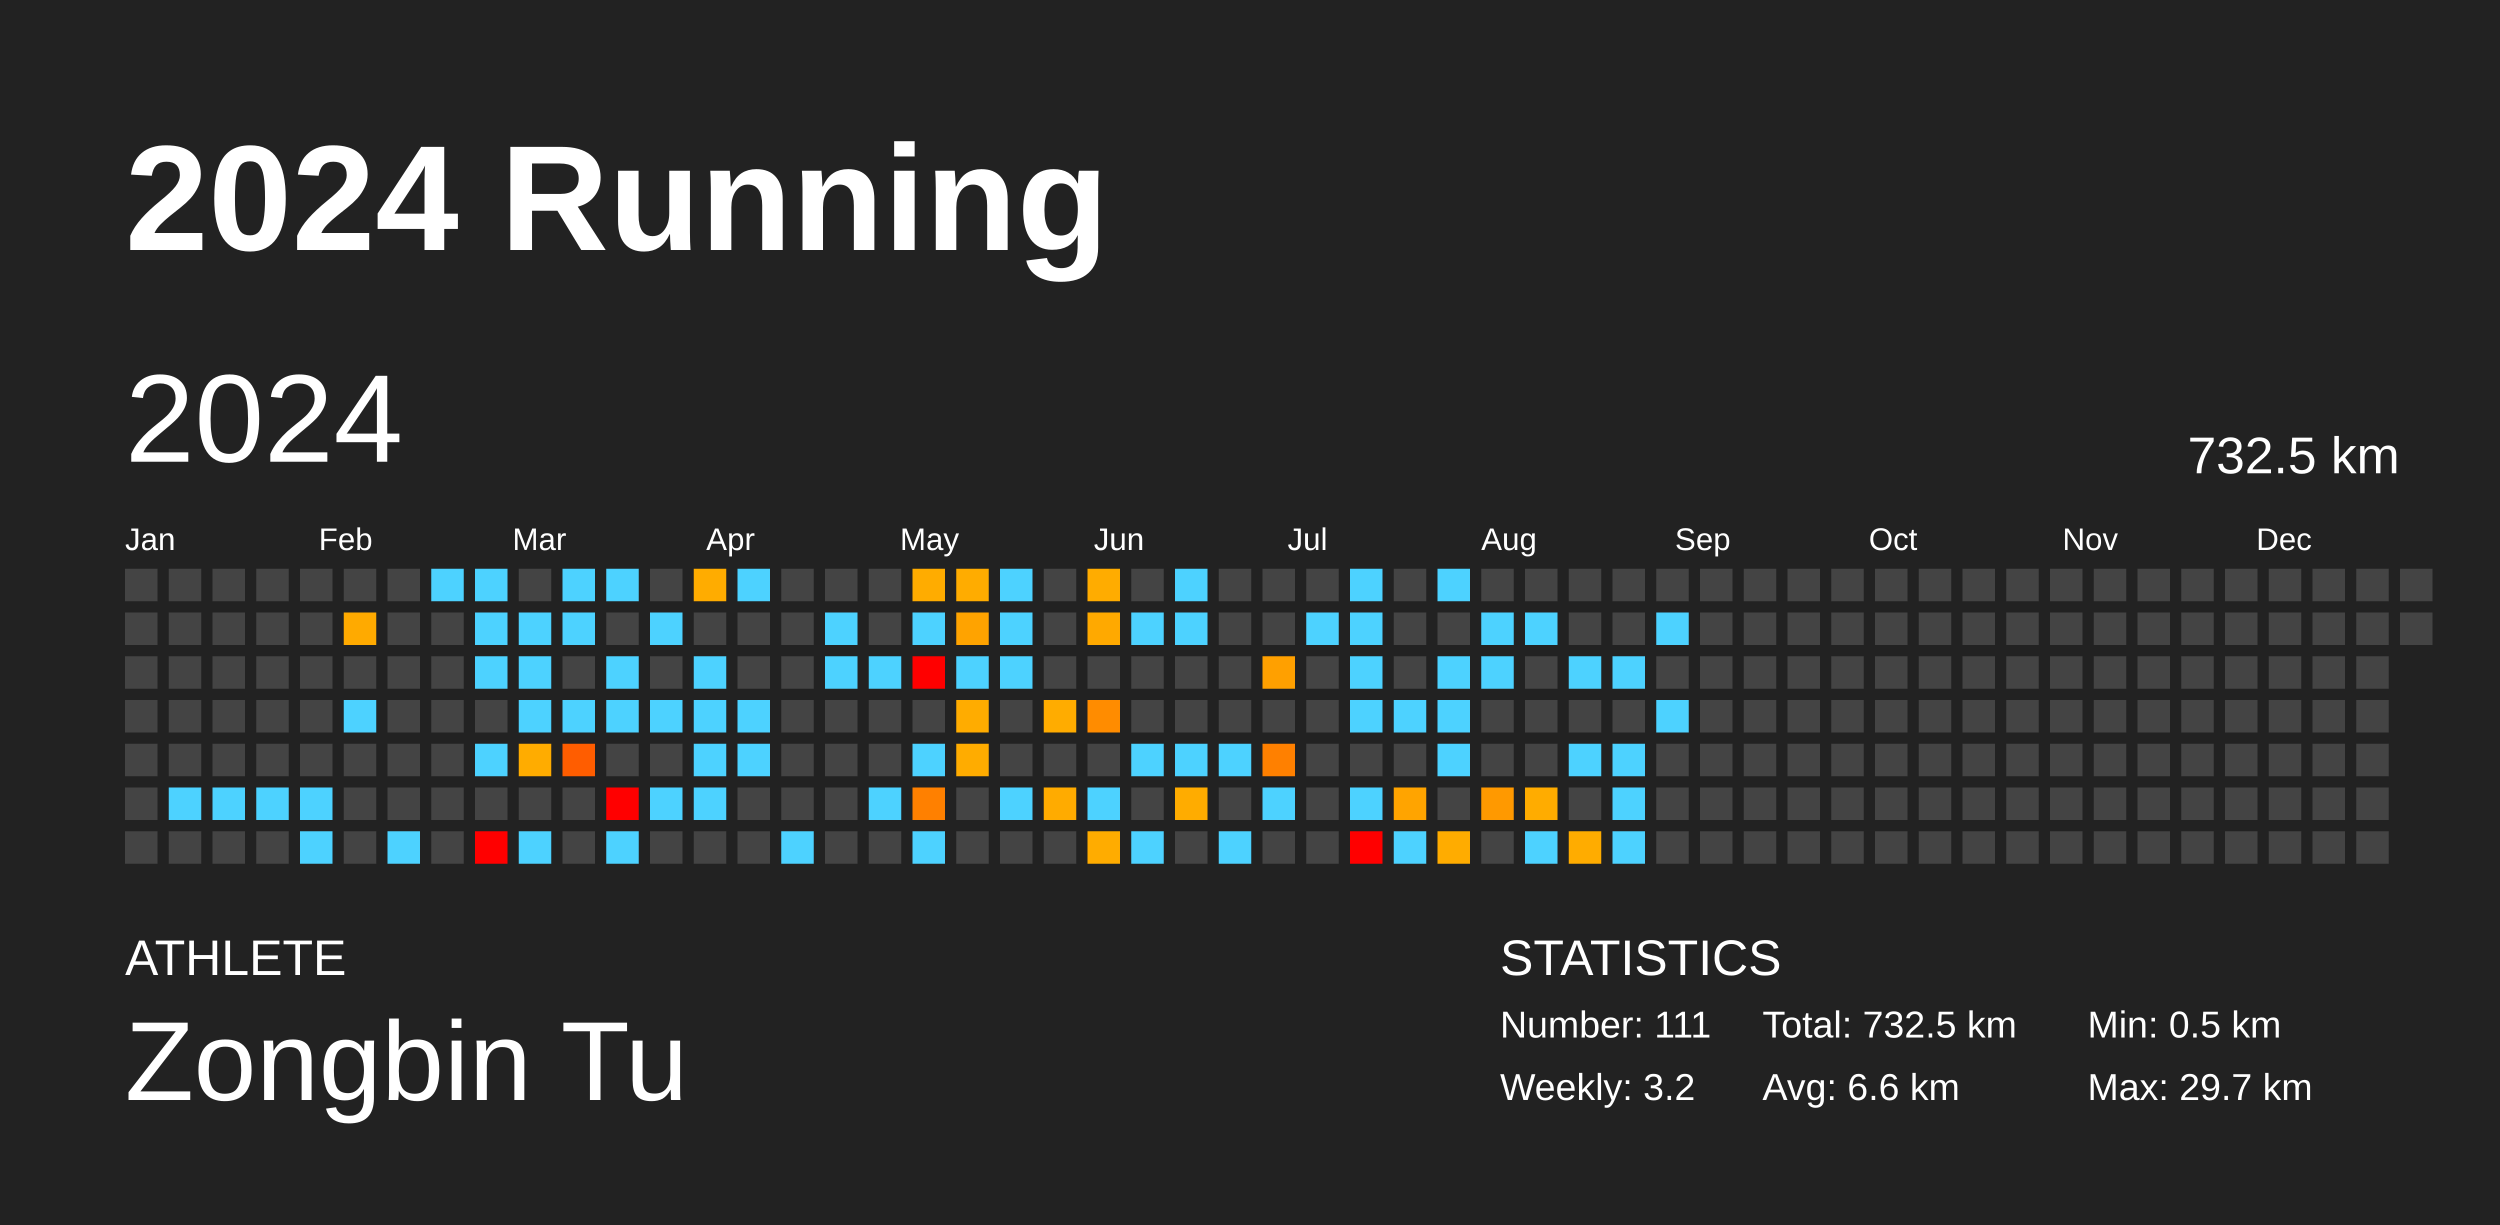
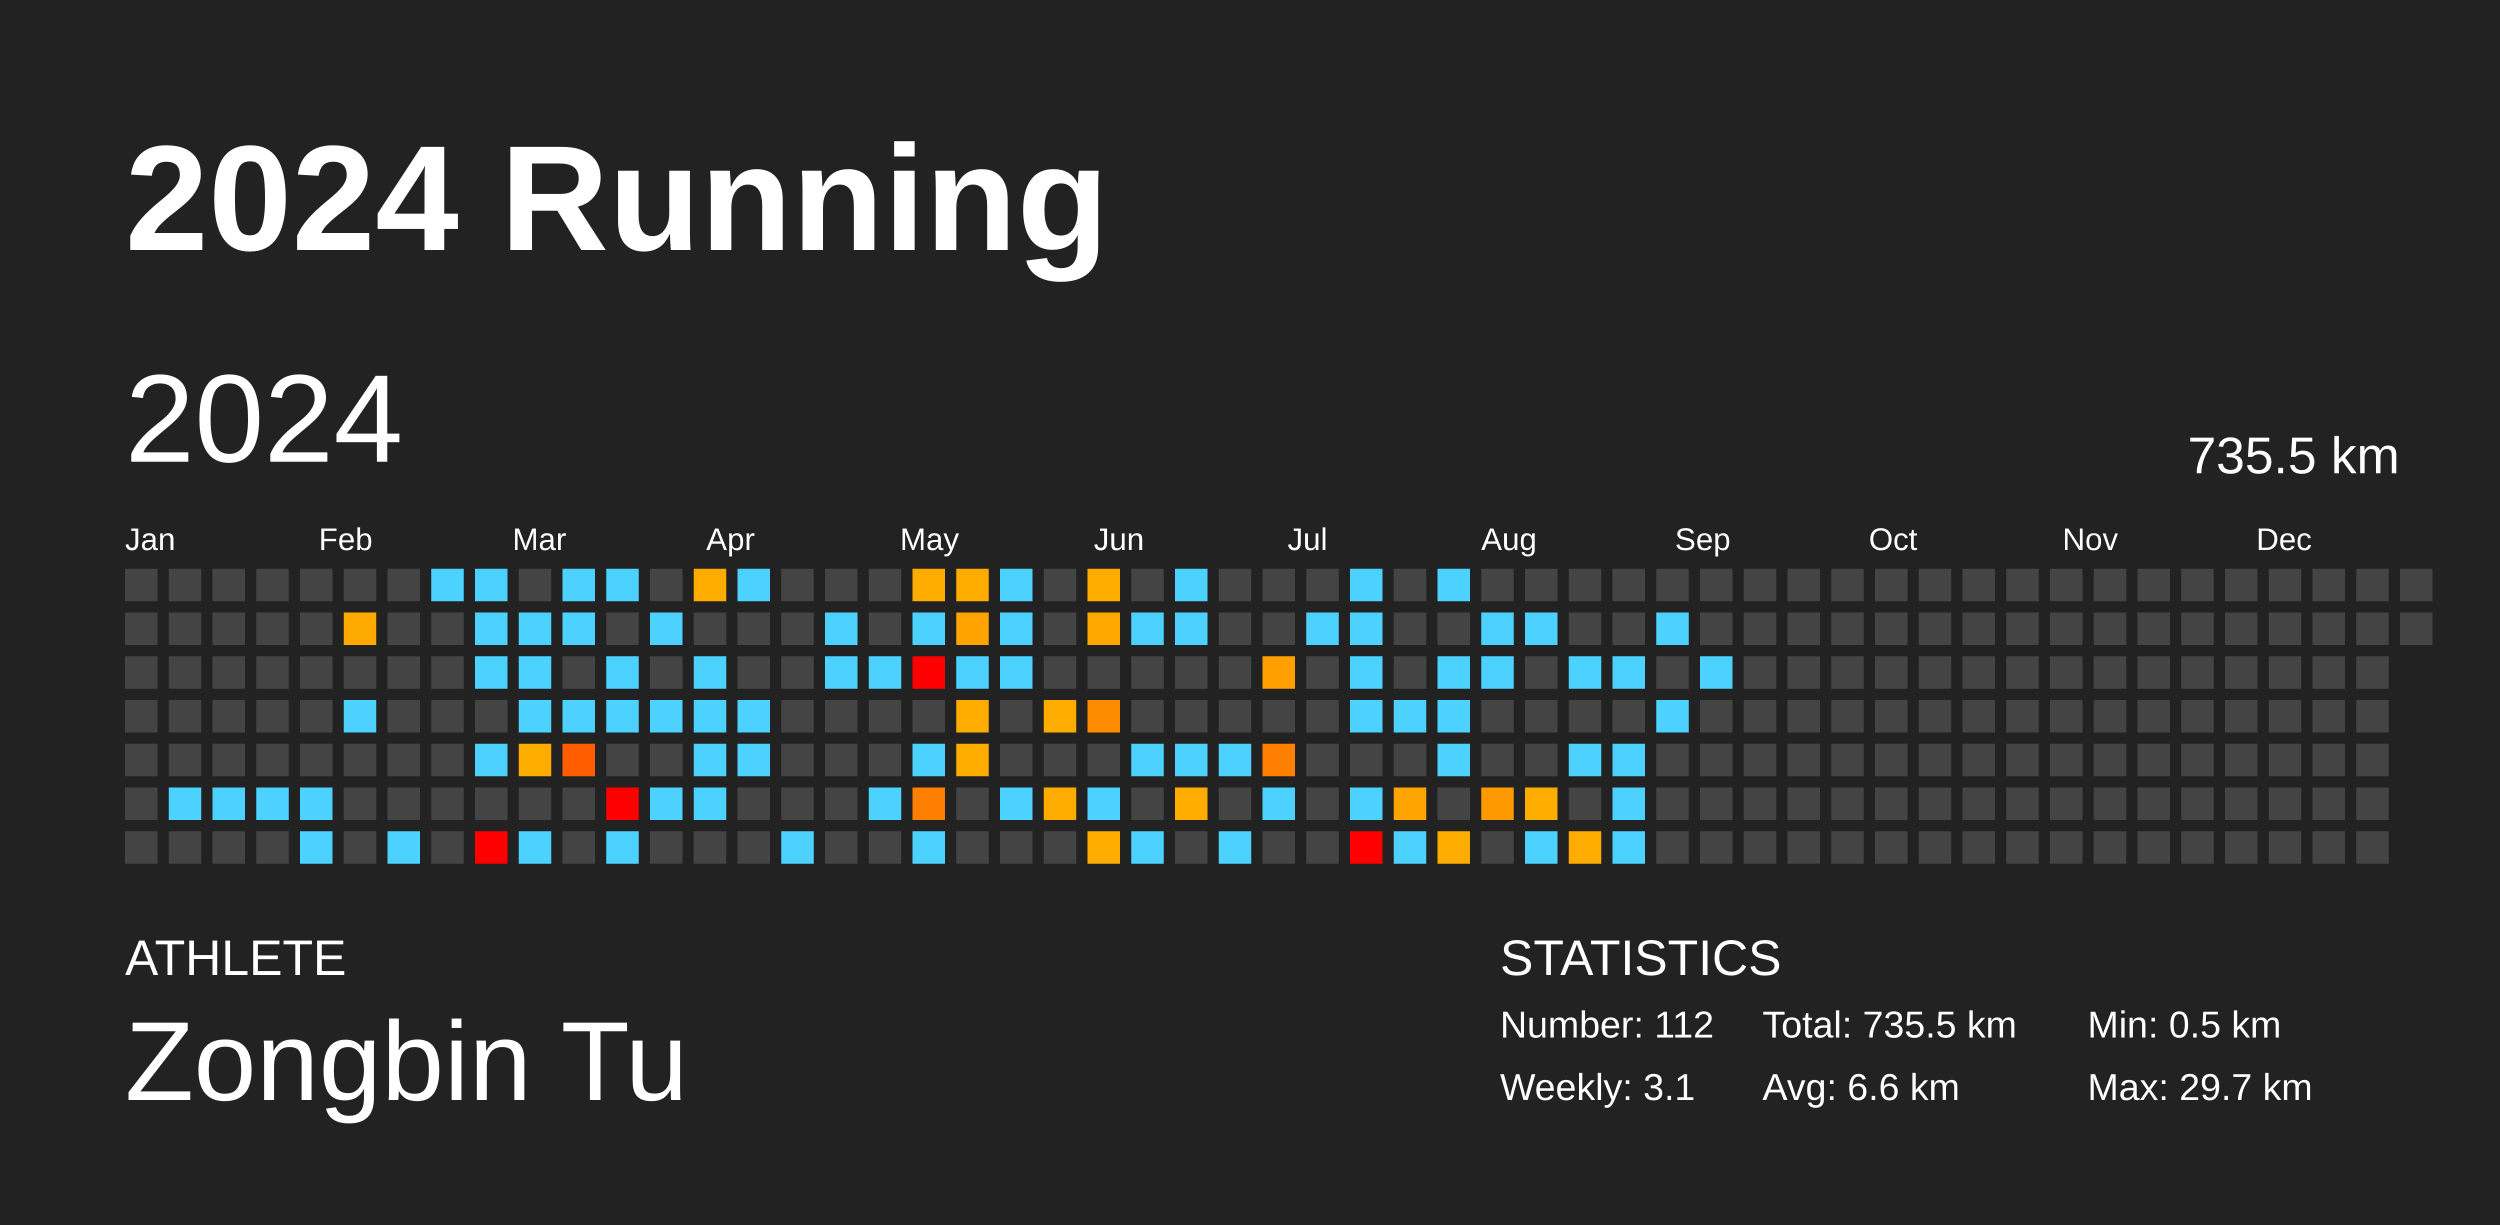
<svg xmlns="http://www.w3.org/2000/svg" baseProfile="full" height="98mm" version="1.1" viewBox="0,0,200,98" width="200mm">
  <defs />
  <rect fill="#222222" height="98" width="200" x="0" y="0" />
  <text fill="#FFFFFF" style="font-size:12px; font-family:Arial; font-weight:bold;" x="10" y="20">2024 Running</text>
  <text fill="#FFFFFF" style="font-size:4px; font-family:Arial" x="10" y="78">ATHLETE</text>
  <text fill="#FFFFFF" style="font-size:9px; font-family:Arial" x="10" y="88">Zongbin Tu</text>
  <text fill="#FFFFFF" style="font-size:4px; font-family:Arial" x="120" y="78">STATISTICS</text>
-   <text fill="#FFFFFF" style="font-size:3px; font-family:Arial" x="120" y="83">Number: 111</text>
-   <text fill="#FFFFFF" style="font-size:3px; font-family:Arial" x="120" y="88">Weekly: 3.2</text>
-   <text fill="#FFFFFF" style="font-size:3px; font-family:Arial" x="141" y="83">Total: 732.5 km</text>
+   <text fill="#FFFFFF" style="font-size:3px; font-family:Arial" x="120" y="83">Number: 112</text>
+   <text fill="#FFFFFF" style="font-size:3px; font-family:Arial" x="120" y="88">Weekly: 3.1</text>
+   <text fill="#FFFFFF" style="font-size:3px; font-family:Arial" x="141" y="83">Total: 735.5 km</text>
  <text fill="#FFFFFF" style="font-size:3px; font-family:Arial" x="141" y="88">Avg: 6.6 km</text>
  <text fill="#FFFFFF" style="font-size:3px; font-family:Arial" x="167" y="83">Min: 0.5 km</text>
  <text fill="#FFFFFF" style="font-size:3px; font-family:Arial" x="167" y="88">Max: 29.7 km</text>
  <text dominant-baseline="hanging" fill="#FFFFFF" style="font-size:10.0px; font-family:Arial;" x="10" y="30">2024</text>
-   <text dominant-baseline="hanging" fill="#FFFFFF" style="font-size:4.125px; font-family:Arial;" x="175" y="35">732.5 km</text>
+   <text dominant-baseline="hanging" fill="#FFFFFF" style="font-size:4.125px; font-family:Arial;" x="175" y="35">735.5 km</text>
  <text fill="#FFFFFF" style="font-size:2.5px; font-family:Arial" x="10.0" y="44">Jan</text>
  <text fill="#FFFFFF" style="font-size:2.5px; font-family:Arial" x="25.5" y="44">Feb</text>
  <text fill="#FFFFFF" style="font-size:2.5px; font-family:Arial" x="41.0" y="44">Mar</text>
  <text fill="#FFFFFF" style="font-size:2.5px; font-family:Arial" x="56.5" y="44">Apr</text>
  <text fill="#FFFFFF" style="font-size:2.5px; font-family:Arial" x="72.0" y="44">May</text>
  <text fill="#FFFFFF" style="font-size:2.5px; font-family:Arial" x="87.5" y="44">Jun</text>
  <text fill="#FFFFFF" style="font-size:2.5px; font-family:Arial" x="103.0" y="44">Jul</text>
  <text fill="#FFFFFF" style="font-size:2.5px; font-family:Arial" x="118.5" y="44">Aug</text>
  <text fill="#FFFFFF" style="font-size:2.5px; font-family:Arial" x="134.0" y="44">Sep</text>
  <text fill="#FFFFFF" style="font-size:2.5px; font-family:Arial" x="149.5" y="44">Oct</text>
  <text fill="#FFFFFF" style="font-size:2.5px; font-family:Arial" x="165.0" y="44">Nov</text>
  <text fill="#FFFFFF" style="font-size:2.5px; font-family:Arial" x="180.5" y="44">Dec</text>
  <rect fill="#444444" height="2.6" width="2.6" x="10.0" y="45.5" />
  <rect fill="#444444" height="2.6" width="2.6" x="10.0" y="49.0" />
  <rect fill="#444444" height="2.6" width="2.6" x="10.0" y="52.5" />
  <rect fill="#444444" height="2.6" width="2.6" x="10.0" y="56.0" />
  <rect fill="#444444" height="2.6" width="2.6" x="10.0" y="59.5" />
  <rect fill="#444444" height="2.6" width="2.6" x="10.0" y="63.0" />
  <rect fill="#444444" height="2.6" width="2.6" x="10.0" y="66.5" />
  <rect fill="#444444" height="2.6" width="2.6" x="13.5" y="45.5" />
  <rect fill="#444444" height="2.6" width="2.6" x="13.5" y="49.0" />
  <rect fill="#444444" height="2.6" width="2.6" x="13.5" y="52.5" />
  <rect fill="#444444" height="2.6" width="2.6" x="13.5" y="56.0" />
  <rect fill="#444444" height="2.6" width="2.6" x="13.5" y="59.5" />
  <rect fill="#4dd2ff" height="2.6" width="2.6" x="13.5" y="63.0" />
  <rect fill="#444444" height="2.6" width="2.6" x="13.5" y="66.5" />
  <rect fill="#444444" height="2.6" width="2.6" x="17.0" y="45.5" />
  <rect fill="#444444" height="2.6" width="2.6" x="17.0" y="49.0" />
  <rect fill="#444444" height="2.6" width="2.6" x="17.0" y="52.5" />
  <rect fill="#444444" height="2.6" width="2.6" x="17.0" y="56.0" />
  <rect fill="#444444" height="2.6" width="2.6" x="17.0" y="59.5" />
  <rect fill="#4dd2ff" height="2.6" width="2.6" x="17.0" y="63.0" />
  <rect fill="#444444" height="2.6" width="2.6" x="17.0" y="66.5" />
  <rect fill="#444444" height="2.6" width="2.6" x="20.5" y="45.5" />
  <rect fill="#444444" height="2.6" width="2.6" x="20.5" y="49.0" />
  <rect fill="#444444" height="2.6" width="2.6" x="20.5" y="52.5" />
  <rect fill="#444444" height="2.6" width="2.6" x="20.5" y="56.0" />
  <rect fill="#444444" height="2.6" width="2.6" x="20.5" y="59.5" />
  <rect fill="#4dd2ff" height="2.6" width="2.6" x="20.5" y="63.0" />
  <rect fill="#444444" height="2.6" width="2.6" x="20.5" y="66.5" />
  <rect fill="#444444" height="2.6" width="2.6" x="24.0" y="45.5" />
  <rect fill="#444444" height="2.6" width="2.6" x="24.0" y="49.0" />
  <rect fill="#444444" height="2.6" width="2.6" x="24.0" y="52.5" />
  <rect fill="#444444" height="2.6" width="2.6" x="24.0" y="56.0" />
  <rect fill="#444444" height="2.6" width="2.6" x="24.0" y="59.5" />
  <rect fill="#4dd2ff" height="2.6" width="2.6" x="24.0" y="63.0" />
  <rect fill="#4dd2ff" height="2.6" width="2.6" x="24.0" y="66.5" />
  <rect fill="#444444" height="2.6" width="2.6" x="27.5" y="45.5" />
  <rect fill="#ffaa00" height="2.6" width="2.6" x="27.5" y="49.0" />
  <rect fill="#444444" height="2.6" width="2.6" x="27.5" y="52.5" />
  <rect fill="#4dd2ff" height="2.6" width="2.6" x="27.5" y="56.0" />
  <rect fill="#444444" height="2.6" width="2.6" x="27.5" y="59.5" />
  <rect fill="#444444" height="2.6" width="2.6" x="27.5" y="63.0" />
  <rect fill="#444444" height="2.6" width="2.6" x="27.5" y="66.5" />
  <rect fill="#444444" height="2.6" width="2.6" x="31.0" y="45.5" />
  <rect fill="#444444" height="2.6" width="2.6" x="31.0" y="49.0" />
  <rect fill="#444444" height="2.6" width="2.6" x="31.0" y="52.5" />
  <rect fill="#444444" height="2.6" width="2.6" x="31.0" y="56.0" />
  <rect fill="#444444" height="2.6" width="2.6" x="31.0" y="59.5" />
  <rect fill="#444444" height="2.6" width="2.6" x="31.0" y="63.0" />
  <rect fill="#4dd2ff" height="2.6" width="2.6" x="31.0" y="66.5" />
  <rect fill="#4dd2ff" height="2.6" width="2.6" x="34.5" y="45.5" />
  <rect fill="#444444" height="2.6" width="2.6" x="34.5" y="49.0" />
  <rect fill="#444444" height="2.6" width="2.6" x="34.5" y="52.5" />
  <rect fill="#444444" height="2.6" width="2.6" x="34.5" y="56.0" />
  <rect fill="#444444" height="2.6" width="2.6" x="34.5" y="59.5" />
  <rect fill="#444444" height="2.6" width="2.6" x="34.5" y="63.0" />
  <rect fill="#444444" height="2.6" width="2.6" x="34.5" y="66.5" />
  <rect fill="#4dd2ff" height="2.6" width="2.6" x="38.0" y="45.5" />
  <rect fill="#4dd2ff" height="2.6" width="2.6" x="38.0" y="49.0" />
  <rect fill="#4dd2ff" height="2.6" width="2.6" x="38.0" y="52.5" />
  <rect fill="#444444" height="2.6" width="2.6" x="38.0" y="56.0" />
  <rect fill="#4dd2ff" height="2.6" width="2.6" x="38.0" y="59.5" />
  <rect fill="#444444" height="2.6" width="2.6" x="38.0" y="63.0" />
  <rect fill="red" height="2.6" width="2.6" x="38.0" y="66.5" />
  <rect fill="#444444" height="2.6" width="2.6" x="41.5" y="45.5" />
  <rect fill="#4dd2ff" height="2.6" width="2.6" x="41.5" y="49.0" />
  <rect fill="#4dd2ff" height="2.6" width="2.6" x="41.5" y="52.5" />
  <rect fill="#4dd2ff" height="2.6" width="2.6" x="41.5" y="56.0" />
  <rect fill="#ffac00" height="2.6" width="2.6" x="41.5" y="59.5" />
  <rect fill="#444444" height="2.6" width="2.6" x="41.5" y="63.0" />
  <rect fill="#4dd2ff" height="2.6" width="2.6" x="41.5" y="66.5" />
  <rect fill="#4dd2ff" height="2.6" width="2.6" x="45.0" y="45.5" />
  <rect fill="#4dd2ff" height="2.6" width="2.6" x="45.0" y="49.0" />
  <rect fill="#444444" height="2.6" width="2.6" x="45.0" y="52.5" />
  <rect fill="#4dd2ff" height="2.6" width="2.6" x="45.0" y="56.0" />
  <rect fill="#ff5d00" height="2.6" width="2.6" x="45.0" y="59.5" />
  <rect fill="#444444" height="2.6" width="2.6" x="45.0" y="63.0" />
  <rect fill="#444444" height="2.6" width="2.6" x="45.0" y="66.5" />
  <rect fill="#4dd2ff" height="2.6" width="2.6" x="48.5" y="45.5" />
  <rect fill="#444444" height="2.6" width="2.6" x="48.5" y="49.0" />
  <rect fill="#4dd2ff" height="2.6" width="2.6" x="48.5" y="52.5" />
  <rect fill="#4dd2ff" height="2.6" width="2.6" x="48.5" y="56.0" />
  <rect fill="#444444" height="2.6" width="2.6" x="48.5" y="59.5" />
  <rect fill="red" height="2.6" width="2.6" x="48.5" y="63.0" />
  <rect fill="#4dd2ff" height="2.6" width="2.6" x="48.5" y="66.5" />
  <rect fill="#444444" height="2.6" width="2.6" x="52.0" y="45.5" />
  <rect fill="#4dd2ff" height="2.6" width="2.6" x="52.0" y="49.0" />
  <rect fill="#444444" height="2.6" width="2.6" x="52.0" y="52.5" />
  <rect fill="#4dd2ff" height="2.6" width="2.6" x="52.0" y="56.0" />
  <rect fill="#444444" height="2.6" width="2.6" x="52.0" y="59.5" />
  <rect fill="#4dd2ff" height="2.6" width="2.6" x="52.0" y="63.0" />
  <rect fill="#444444" height="2.6" width="2.6" x="52.0" y="66.5" />
  <rect fill="#ffac00" height="2.6" width="2.6" x="55.5" y="45.5" />
  <rect fill="#444444" height="2.6" width="2.6" x="55.5" y="49.0" />
  <rect fill="#4dd2ff" height="2.6" width="2.6" x="55.5" y="52.5" />
  <rect fill="#4dd2ff" height="2.6" width="2.6" x="55.5" y="56.0" />
  <rect fill="#4dd2ff" height="2.6" width="2.6" x="55.5" y="59.5" />
  <rect fill="#4dd2ff" height="2.6" width="2.6" x="55.5" y="63.0" />
  <rect fill="#444444" height="2.6" width="2.6" x="55.5" y="66.5" />
  <rect fill="#4dd2ff" height="2.6" width="2.6" x="59.0" y="45.5" />
  <rect fill="#444444" height="2.6" width="2.6" x="59.0" y="49.0" />
  <rect fill="#444444" height="2.6" width="2.6" x="59.0" y="52.5" />
  <rect fill="#4dd2ff" height="2.6" width="2.6" x="59.0" y="56.0" />
  <rect fill="#4dd2ff" height="2.6" width="2.6" x="59.0" y="59.5" />
  <rect fill="#444444" height="2.6" width="2.6" x="59.0" y="63.0" />
  <rect fill="#444444" height="2.6" width="2.6" x="59.0" y="66.5" />
  <rect fill="#444444" height="2.6" width="2.6" x="62.5" y="45.5" />
  <rect fill="#444444" height="2.6" width="2.6" x="62.5" y="49.0" />
  <rect fill="#444444" height="2.6" width="2.6" x="62.5" y="52.5" />
  <rect fill="#444444" height="2.6" width="2.6" x="62.5" y="56.0" />
  <rect fill="#444444" height="2.6" width="2.6" x="62.5" y="59.5" />
  <rect fill="#444444" height="2.6" width="2.6" x="62.5" y="63.0" />
  <rect fill="#4dd2ff" height="2.6" width="2.6" x="62.5" y="66.5" />
  <rect fill="#444444" height="2.6" width="2.6" x="66.0" y="45.5" />
  <rect fill="#4dd2ff" height="2.6" width="2.6" x="66.0" y="49.0" />
  <rect fill="#4dd2ff" height="2.6" width="2.6" x="66.0" y="52.5" />
  <rect fill="#444444" height="2.6" width="2.6" x="66.0" y="56.0" />
  <rect fill="#444444" height="2.6" width="2.6" x="66.0" y="59.5" />
  <rect fill="#444444" height="2.6" width="2.6" x="66.0" y="63.0" />
  <rect fill="#444444" height="2.6" width="2.6" x="66.0" y="66.5" />
  <rect fill="#444444" height="2.6" width="2.6" x="69.5" y="45.5" />
  <rect fill="#444444" height="2.6" width="2.6" x="69.5" y="49.0" />
  <rect fill="#4dd2ff" height="2.6" width="2.6" x="69.5" y="52.5" />
  <rect fill="#444444" height="2.6" width="2.6" x="69.5" y="56.0" />
  <rect fill="#444444" height="2.6" width="2.6" x="69.5" y="59.5" />
  <rect fill="#4dd2ff" height="2.6" width="2.6" x="69.5" y="63.0" />
  <rect fill="#444444" height="2.6" width="2.6" x="69.5" y="66.5" />
  <rect fill="#ffac00" height="2.6" width="2.6" x="73.0" y="45.5" />
  <rect fill="#4dd2ff" height="2.6" width="2.6" x="73.0" y="49.0" />
  <rect fill="red" height="2.6" width="2.6" x="73.0" y="52.5" />
  <rect fill="#444444" height="2.6" width="2.6" x="73.0" y="56.0" />
  <rect fill="#4dd2ff" height="2.6" width="2.6" x="73.0" y="59.5" />
  <rect fill="#ff8000" height="2.6" width="2.6" x="73.0" y="63.0" />
  <rect fill="#4dd2ff" height="2.6" width="2.6" x="73.0" y="66.5" />
  <rect fill="#ffac00" height="2.6" width="2.6" x="76.5" y="45.5" />
  <rect fill="#ffa300" height="2.6" width="2.6" x="76.5" y="49.0" />
  <rect fill="#4dd2ff" height="2.6" width="2.6" x="76.5" y="52.5" />
  <rect fill="#ffac00" height="2.6" width="2.6" x="76.5" y="56.0" />
  <rect fill="#ffac00" height="2.6" width="2.6" x="76.5" y="59.5" />
  <rect fill="#444444" height="2.6" width="2.6" x="76.5" y="63.0" />
  <rect fill="#444444" height="2.6" width="2.6" x="76.5" y="66.5" />
  <rect fill="#4dd2ff" height="2.6" width="2.6" x="80.0" y="45.5" />
  <rect fill="#4dd2ff" height="2.6" width="2.6" x="80.0" y="49.0" />
  <rect fill="#4dd2ff" height="2.6" width="2.6" x="80.0" y="52.5" />
  <rect fill="#444444" height="2.6" width="2.6" x="80.0" y="56.0" />
  <rect fill="#444444" height="2.6" width="2.6" x="80.0" y="59.5" />
  <rect fill="#4dd2ff" height="2.6" width="2.6" x="80.0" y="63.0" />
  <rect fill="#444444" height="2.6" width="2.6" x="80.0" y="66.5" />
  <rect fill="#444444" height="2.6" width="2.6" x="83.5" y="45.5" />
  <rect fill="#444444" height="2.6" width="2.6" x="83.5" y="49.0" />
  <rect fill="#444444" height="2.6" width="2.6" x="83.5" y="52.5" />
  <rect fill="#ffac00" height="2.6" width="2.6" x="83.5" y="56.0" />
  <rect fill="#444444" height="2.6" width="2.6" x="83.5" y="59.5" />
  <rect fill="#ffab00" height="2.6" width="2.6" x="83.5" y="63.0" />
  <rect fill="#444444" height="2.6" width="2.6" x="83.5" y="66.5" />
  <rect fill="#ffac00" height="2.6" width="2.6" x="87.0" y="45.5" />
  <rect fill="#ffa900" height="2.6" width="2.6" x="87.0" y="49.0" />
  <rect fill="#444444" height="2.6" width="2.6" x="87.0" y="52.5" />
  <rect fill="#ff8c00" height="2.6" width="2.6" x="87.0" y="56.0" />
  <rect fill="#444444" height="2.6" width="2.6" x="87.0" y="59.5" />
  <rect fill="#4dd2ff" height="2.6" width="2.6" x="87.0" y="63.0" />
  <rect fill="#ffac00" height="2.6" width="2.6" x="87.0" y="66.5" />
  <rect fill="#444444" height="2.6" width="2.6" x="90.5" y="45.5" />
  <rect fill="#4dd2ff" height="2.6" width="2.6" x="90.5" y="49.0" />
  <rect fill="#444444" height="2.6" width="2.6" x="90.5" y="52.5" />
  <rect fill="#444444" height="2.6" width="2.6" x="90.5" y="56.0" />
  <rect fill="#4dd2ff" height="2.6" width="2.6" x="90.5" y="59.5" />
  <rect fill="#444444" height="2.6" width="2.6" x="90.5" y="63.0" />
  <rect fill="#4dd2ff" height="2.6" width="2.6" x="90.5" y="66.5" />
  <rect fill="#4dd2ff" height="2.6" width="2.6" x="94.0" y="45.5" />
  <rect fill="#4dd2ff" height="2.6" width="2.6" x="94.0" y="49.0" />
  <rect fill="#444444" height="2.6" width="2.6" x="94.0" y="52.5" />
  <rect fill="#444444" height="2.6" width="2.6" x="94.0" y="56.0" />
  <rect fill="#4dd2ff" height="2.6" width="2.6" x="94.0" y="59.5" />
  <rect fill="#ffac00" height="2.6" width="2.6" x="94.0" y="63.0" />
  <rect fill="#444444" height="2.6" width="2.6" x="94.0" y="66.5" />
  <rect fill="#444444" height="2.6" width="2.6" x="97.5" y="45.5" />
  <rect fill="#444444" height="2.6" width="2.6" x="97.5" y="49.0" />
  <rect fill="#444444" height="2.6" width="2.6" x="97.5" y="52.5" />
  <rect fill="#444444" height="2.6" width="2.6" x="97.5" y="56.0" />
  <rect fill="#4dd2ff" height="2.6" width="2.6" x="97.5" y="59.5" />
  <rect fill="#444444" height="2.6" width="2.6" x="97.5" y="63.0" />
  <rect fill="#4dd2ff" height="2.6" width="2.6" x="97.5" y="66.5" />
  <rect fill="#444444" height="2.6" width="2.6" x="101.0" y="45.5" />
  <rect fill="#444444" height="2.6" width="2.6" x="101.0" y="49.0" />
  <rect fill="#ffa000" height="2.6" width="2.6" x="101.0" y="52.5" />
  <rect fill="#444444" height="2.6" width="2.6" x="101.0" y="56.0" />
  <rect fill="#ff8000" height="2.6" width="2.6" x="101.0" y="59.5" />
  <rect fill="#4dd2ff" height="2.6" width="2.6" x="101.0" y="63.0" />
  <rect fill="#444444" height="2.6" width="2.6" x="101.0" y="66.5" />
  <rect fill="#444444" height="2.6" width="2.6" x="104.5" y="45.5" />
  <rect fill="#4dd2ff" height="2.6" width="2.6" x="104.5" y="49.0" />
  <rect fill="#444444" height="2.6" width="2.6" x="104.5" y="52.5" />
  <rect fill="#444444" height="2.6" width="2.6" x="104.5" y="56.0" />
  <rect fill="#444444" height="2.6" width="2.6" x="104.5" y="59.5" />
  <rect fill="#444444" height="2.6" width="2.6" x="104.5" y="63.0" />
  <rect fill="#444444" height="2.6" width="2.6" x="104.5" y="66.5" />
  <rect fill="#4dd2ff" height="2.6" width="2.6" x="108.0" y="45.5" />
  <rect fill="#4dd2ff" height="2.6" width="2.6" x="108.0" y="49.0" />
  <rect fill="#4dd2ff" height="2.6" width="2.6" x="108.0" y="52.5" />
  <rect fill="#4dd2ff" height="2.6" width="2.6" x="108.0" y="56.0" />
  <rect fill="#444444" height="2.6" width="2.6" x="108.0" y="59.5" />
  <rect fill="#4dd2ff" height="2.6" width="2.6" x="108.0" y="63.0" />
  <rect fill="red" height="2.6" width="2.6" x="108.0" y="66.5" />
  <rect fill="#444444" height="2.6" width="2.6" x="111.5" y="45.5" />
  <rect fill="#444444" height="2.6" width="2.6" x="111.5" y="49.0" />
  <rect fill="#444444" height="2.6" width="2.6" x="111.5" y="52.5" />
  <rect fill="#4dd2ff" height="2.6" width="2.6" x="111.5" y="56.0" />
  <rect fill="#444444" height="2.6" width="2.6" x="111.5" y="59.5" />
  <rect fill="#ffa400" height="2.6" width="2.6" x="111.5" y="63.0" />
  <rect fill="#4dd2ff" height="2.6" width="2.6" x="111.5" y="66.5" />
  <rect fill="#4dd2ff" height="2.6" width="2.6" x="115.0" y="45.5" />
  <rect fill="#444444" height="2.6" width="2.6" x="115.0" y="49.0" />
  <rect fill="#4dd2ff" height="2.6" width="2.6" x="115.0" y="52.5" />
  <rect fill="#4dd2ff" height="2.6" width="2.6" x="115.0" y="56.0" />
  <rect fill="#4dd2ff" height="2.6" width="2.6" x="115.0" y="59.5" />
  <rect fill="#444444" height="2.6" width="2.6" x="115.0" y="63.0" />
  <rect fill="#ffac00" height="2.6" width="2.6" x="115.0" y="66.5" />
  <rect fill="#444444" height="2.6" width="2.6" x="118.5" y="45.5" />
  <rect fill="#4dd2ff" height="2.6" width="2.6" x="118.5" y="49.0" />
  <rect fill="#4dd2ff" height="2.6" width="2.6" x="118.5" y="52.5" />
  <rect fill="#444444" height="2.6" width="2.6" x="118.5" y="56.0" />
  <rect fill="#444444" height="2.6" width="2.6" x="118.5" y="59.5" />
  <rect fill="#ff9900" height="2.6" width="2.6" x="118.5" y="63.0" />
  <rect fill="#444444" height="2.6" width="2.6" x="118.5" y="66.5" />
  <rect fill="#444444" height="2.6" width="2.6" x="122.0" y="45.5" />
  <rect fill="#4dd2ff" height="2.6" width="2.6" x="122.0" y="49.0" />
  <rect fill="#444444" height="2.6" width="2.6" x="122.0" y="52.5" />
  <rect fill="#444444" height="2.6" width="2.6" x="122.0" y="56.0" />
  <rect fill="#444444" height="2.6" width="2.6" x="122.0" y="59.5" />
  <rect fill="#ffac00" height="2.6" width="2.6" x="122.0" y="63.0" />
  <rect fill="#4dd2ff" height="2.6" width="2.6" x="122.0" y="66.5" />
  <rect fill="#444444" height="2.6" width="2.6" x="125.5" y="45.5" />
  <rect fill="#444444" height="2.6" width="2.6" x="125.5" y="49.0" />
  <rect fill="#4dd2ff" height="2.6" width="2.6" x="125.5" y="52.5" />
  <rect fill="#444444" height="2.6" width="2.6" x="125.5" y="56.0" />
  <rect fill="#4dd2ff" height="2.6" width="2.6" x="125.5" y="59.5" />
  <rect fill="#444444" height="2.6" width="2.6" x="125.5" y="63.0" />
  <rect fill="#ffac00" height="2.6" width="2.6" x="125.5" y="66.5" />
  <rect fill="#444444" height="2.6" width="2.6" x="129.0" y="45.5" />
  <rect fill="#444444" height="2.6" width="2.6" x="129.0" y="49.0" />
  <rect fill="#4dd2ff" height="2.6" width="2.6" x="129.0" y="52.5" />
  <rect fill="#444444" height="2.6" width="2.6" x="129.0" y="56.0" />
  <rect fill="#4dd2ff" height="2.6" width="2.6" x="129.0" y="59.5" />
  <rect fill="#4dd2ff" height="2.6" width="2.6" x="129.0" y="63.0" />
  <rect fill="#4dd2ff" height="2.6" width="2.6" x="129.0" y="66.5" />
  <rect fill="#444444" height="2.6" width="2.6" x="132.5" y="45.5" />
  <rect fill="#4dd2ff" height="2.6" width="2.6" x="132.5" y="49.0" />
  <rect fill="#444444" height="2.6" width="2.6" x="132.5" y="52.5" />
  <rect fill="#4dd2ff" height="2.6" width="2.6" x="132.5" y="56.0" />
  <rect fill="#444444" height="2.6" width="2.6" x="132.5" y="59.5" />
  <rect fill="#444444" height="2.6" width="2.6" x="132.5" y="63.0" />
  <rect fill="#444444" height="2.6" width="2.6" x="132.5" y="66.5" />
  <rect fill="#444444" height="2.6" width="2.6" x="136.0" y="45.5" />
  <rect fill="#444444" height="2.6" width="2.6" x="136.0" y="49.0" />
-   <rect fill="#444444" height="2.6" width="2.6" x="136.0" y="52.5" />
+   <rect fill="#4dd2ff" height="2.6" width="2.6" x="136.0" y="52.5" />
  <rect fill="#444444" height="2.6" width="2.6" x="136.0" y="56.0" />
  <rect fill="#444444" height="2.6" width="2.6" x="136.0" y="59.5" />
  <rect fill="#444444" height="2.6" width="2.6" x="136.0" y="63.0" />
  <rect fill="#444444" height="2.6" width="2.6" x="136.0" y="66.5" />
  <rect fill="#444444" height="2.6" width="2.6" x="139.5" y="45.5" />
  <rect fill="#444444" height="2.6" width="2.6" x="139.5" y="49.0" />
  <rect fill="#444444" height="2.6" width="2.6" x="139.5" y="52.5" />
  <rect fill="#444444" height="2.6" width="2.6" x="139.5" y="56.0" />
  <rect fill="#444444" height="2.6" width="2.6" x="139.5" y="59.5" />
  <rect fill="#444444" height="2.6" width="2.6" x="139.5" y="63.0" />
  <rect fill="#444444" height="2.6" width="2.6" x="139.5" y="66.5" />
  <rect fill="#444444" height="2.6" width="2.6" x="143.0" y="45.5" />
  <rect fill="#444444" height="2.6" width="2.6" x="143.0" y="49.0" />
  <rect fill="#444444" height="2.6" width="2.6" x="143.0" y="52.5" />
  <rect fill="#444444" height="2.6" width="2.6" x="143.0" y="56.0" />
  <rect fill="#444444" height="2.6" width="2.6" x="143.0" y="59.5" />
  <rect fill="#444444" height="2.6" width="2.6" x="143.0" y="63.0" />
  <rect fill="#444444" height="2.6" width="2.6" x="143.0" y="66.5" />
  <rect fill="#444444" height="2.6" width="2.6" x="146.5" y="45.5" />
  <rect fill="#444444" height="2.6" width="2.6" x="146.5" y="49.0" />
  <rect fill="#444444" height="2.6" width="2.6" x="146.5" y="52.5" />
  <rect fill="#444444" height="2.6" width="2.6" x="146.5" y="56.0" />
  <rect fill="#444444" height="2.6" width="2.6" x="146.5" y="59.5" />
  <rect fill="#444444" height="2.6" width="2.6" x="146.5" y="63.0" />
  <rect fill="#444444" height="2.6" width="2.6" x="146.5" y="66.5" />
  <rect fill="#444444" height="2.6" width="2.6" x="150.0" y="45.5" />
  <rect fill="#444444" height="2.6" width="2.6" x="150.0" y="49.0" />
  <rect fill="#444444" height="2.6" width="2.6" x="150.0" y="52.5" />
  <rect fill="#444444" height="2.6" width="2.6" x="150.0" y="56.0" />
  <rect fill="#444444" height="2.6" width="2.6" x="150.0" y="59.5" />
  <rect fill="#444444" height="2.6" width="2.6" x="150.0" y="63.0" />
  <rect fill="#444444" height="2.6" width="2.6" x="150.0" y="66.5" />
  <rect fill="#444444" height="2.6" width="2.6" x="153.5" y="45.5" />
  <rect fill="#444444" height="2.6" width="2.6" x="153.5" y="49.0" />
  <rect fill="#444444" height="2.6" width="2.6" x="153.5" y="52.5" />
  <rect fill="#444444" height="2.6" width="2.6" x="153.5" y="56.0" />
  <rect fill="#444444" height="2.6" width="2.6" x="153.5" y="59.5" />
  <rect fill="#444444" height="2.6" width="2.6" x="153.5" y="63.0" />
  <rect fill="#444444" height="2.6" width="2.6" x="153.5" y="66.5" />
  <rect fill="#444444" height="2.6" width="2.6" x="157.0" y="45.5" />
  <rect fill="#444444" height="2.6" width="2.6" x="157.0" y="49.0" />
  <rect fill="#444444" height="2.6" width="2.6" x="157.0" y="52.5" />
  <rect fill="#444444" height="2.6" width="2.6" x="157.0" y="56.0" />
  <rect fill="#444444" height="2.6" width="2.6" x="157.0" y="59.5" />
  <rect fill="#444444" height="2.6" width="2.6" x="157.0" y="63.0" />
  <rect fill="#444444" height="2.6" width="2.6" x="157.0" y="66.5" />
  <rect fill="#444444" height="2.6" width="2.6" x="160.5" y="45.5" />
  <rect fill="#444444" height="2.6" width="2.6" x="160.5" y="49.0" />
  <rect fill="#444444" height="2.6" width="2.6" x="160.5" y="52.5" />
  <rect fill="#444444" height="2.6" width="2.6" x="160.5" y="56.0" />
  <rect fill="#444444" height="2.6" width="2.6" x="160.5" y="59.5" />
  <rect fill="#444444" height="2.6" width="2.6" x="160.5" y="63.0" />
  <rect fill="#444444" height="2.6" width="2.6" x="160.5" y="66.5" />
  <rect fill="#444444" height="2.6" width="2.6" x="164.0" y="45.5" />
  <rect fill="#444444" height="2.6" width="2.6" x="164.0" y="49.0" />
  <rect fill="#444444" height="2.6" width="2.6" x="164.0" y="52.5" />
  <rect fill="#444444" height="2.6" width="2.6" x="164.0" y="56.0" />
  <rect fill="#444444" height="2.6" width="2.6" x="164.0" y="59.5" />
  <rect fill="#444444" height="2.6" width="2.6" x="164.0" y="63.0" />
  <rect fill="#444444" height="2.6" width="2.6" x="164.0" y="66.5" />
  <rect fill="#444444" height="2.6" width="2.6" x="167.5" y="45.5" />
  <rect fill="#444444" height="2.6" width="2.6" x="167.5" y="49.0" />
  <rect fill="#444444" height="2.6" width="2.6" x="167.5" y="52.5" />
  <rect fill="#444444" height="2.6" width="2.6" x="167.5" y="56.0" />
  <rect fill="#444444" height="2.6" width="2.6" x="167.5" y="59.5" />
  <rect fill="#444444" height="2.6" width="2.6" x="167.5" y="63.0" />
  <rect fill="#444444" height="2.6" width="2.6" x="167.5" y="66.5" />
  <rect fill="#444444" height="2.6" width="2.6" x="171.0" y="45.5" />
  <rect fill="#444444" height="2.6" width="2.6" x="171.0" y="49.0" />
  <rect fill="#444444" height="2.6" width="2.6" x="171.0" y="52.5" />
  <rect fill="#444444" height="2.6" width="2.6" x="171.0" y="56.0" />
  <rect fill="#444444" height="2.6" width="2.6" x="171.0" y="59.5" />
  <rect fill="#444444" height="2.6" width="2.6" x="171.0" y="63.0" />
  <rect fill="#444444" height="2.6" width="2.6" x="171.0" y="66.5" />
  <rect fill="#444444" height="2.6" width="2.6" x="174.5" y="45.5" />
  <rect fill="#444444" height="2.6" width="2.6" x="174.5" y="49.0" />
  <rect fill="#444444" height="2.6" width="2.6" x="174.5" y="52.5" />
  <rect fill="#444444" height="2.6" width="2.6" x="174.5" y="56.0" />
  <rect fill="#444444" height="2.6" width="2.6" x="174.5" y="59.5" />
  <rect fill="#444444" height="2.6" width="2.6" x="174.5" y="63.0" />
  <rect fill="#444444" height="2.6" width="2.6" x="174.5" y="66.5" />
  <rect fill="#444444" height="2.6" width="2.6" x="178.0" y="45.5" />
  <rect fill="#444444" height="2.6" width="2.6" x="178.0" y="49.0" />
  <rect fill="#444444" height="2.6" width="2.6" x="178.0" y="52.5" />
  <rect fill="#444444" height="2.6" width="2.6" x="178.0" y="56.0" />
  <rect fill="#444444" height="2.6" width="2.6" x="178.0" y="59.5" />
  <rect fill="#444444" height="2.6" width="2.6" x="178.0" y="63.0" />
  <rect fill="#444444" height="2.6" width="2.6" x="178.0" y="66.5" />
  <rect fill="#444444" height="2.6" width="2.6" x="181.5" y="45.5" />
  <rect fill="#444444" height="2.6" width="2.6" x="181.5" y="49.0" />
  <rect fill="#444444" height="2.6" width="2.6" x="181.5" y="52.5" />
  <rect fill="#444444" height="2.6" width="2.6" x="181.5" y="56.0" />
  <rect fill="#444444" height="2.6" width="2.6" x="181.5" y="59.5" />
  <rect fill="#444444" height="2.6" width="2.6" x="181.5" y="63.0" />
  <rect fill="#444444" height="2.6" width="2.6" x="181.5" y="66.5" />
  <rect fill="#444444" height="2.6" width="2.6" x="185.0" y="45.5" />
  <rect fill="#444444" height="2.6" width="2.6" x="185.0" y="49.0" />
  <rect fill="#444444" height="2.6" width="2.6" x="185.0" y="52.5" />
  <rect fill="#444444" height="2.6" width="2.6" x="185.0" y="56.0" />
  <rect fill="#444444" height="2.6" width="2.6" x="185.0" y="59.5" />
  <rect fill="#444444" height="2.6" width="2.6" x="185.0" y="63.0" />
  <rect fill="#444444" height="2.6" width="2.6" x="185.0" y="66.5" />
  <rect fill="#444444" height="2.6" width="2.6" x="188.5" y="45.5" />
  <rect fill="#444444" height="2.6" width="2.6" x="188.5" y="49.0" />
  <rect fill="#444444" height="2.6" width="2.6" x="188.5" y="52.5" />
  <rect fill="#444444" height="2.6" width="2.6" x="188.5" y="56.0" />
  <rect fill="#444444" height="2.6" width="2.6" x="188.5" y="59.5" />
  <rect fill="#444444" height="2.6" width="2.6" x="188.5" y="63.0" />
  <rect fill="#444444" height="2.6" width="2.6" x="188.5" y="66.5" />
  <rect fill="#444444" height="2.6" width="2.6" x="192.0" y="45.5" />
  <rect fill="#444444" height="2.6" width="2.6" x="192.0" y="49.0" />
</svg>
